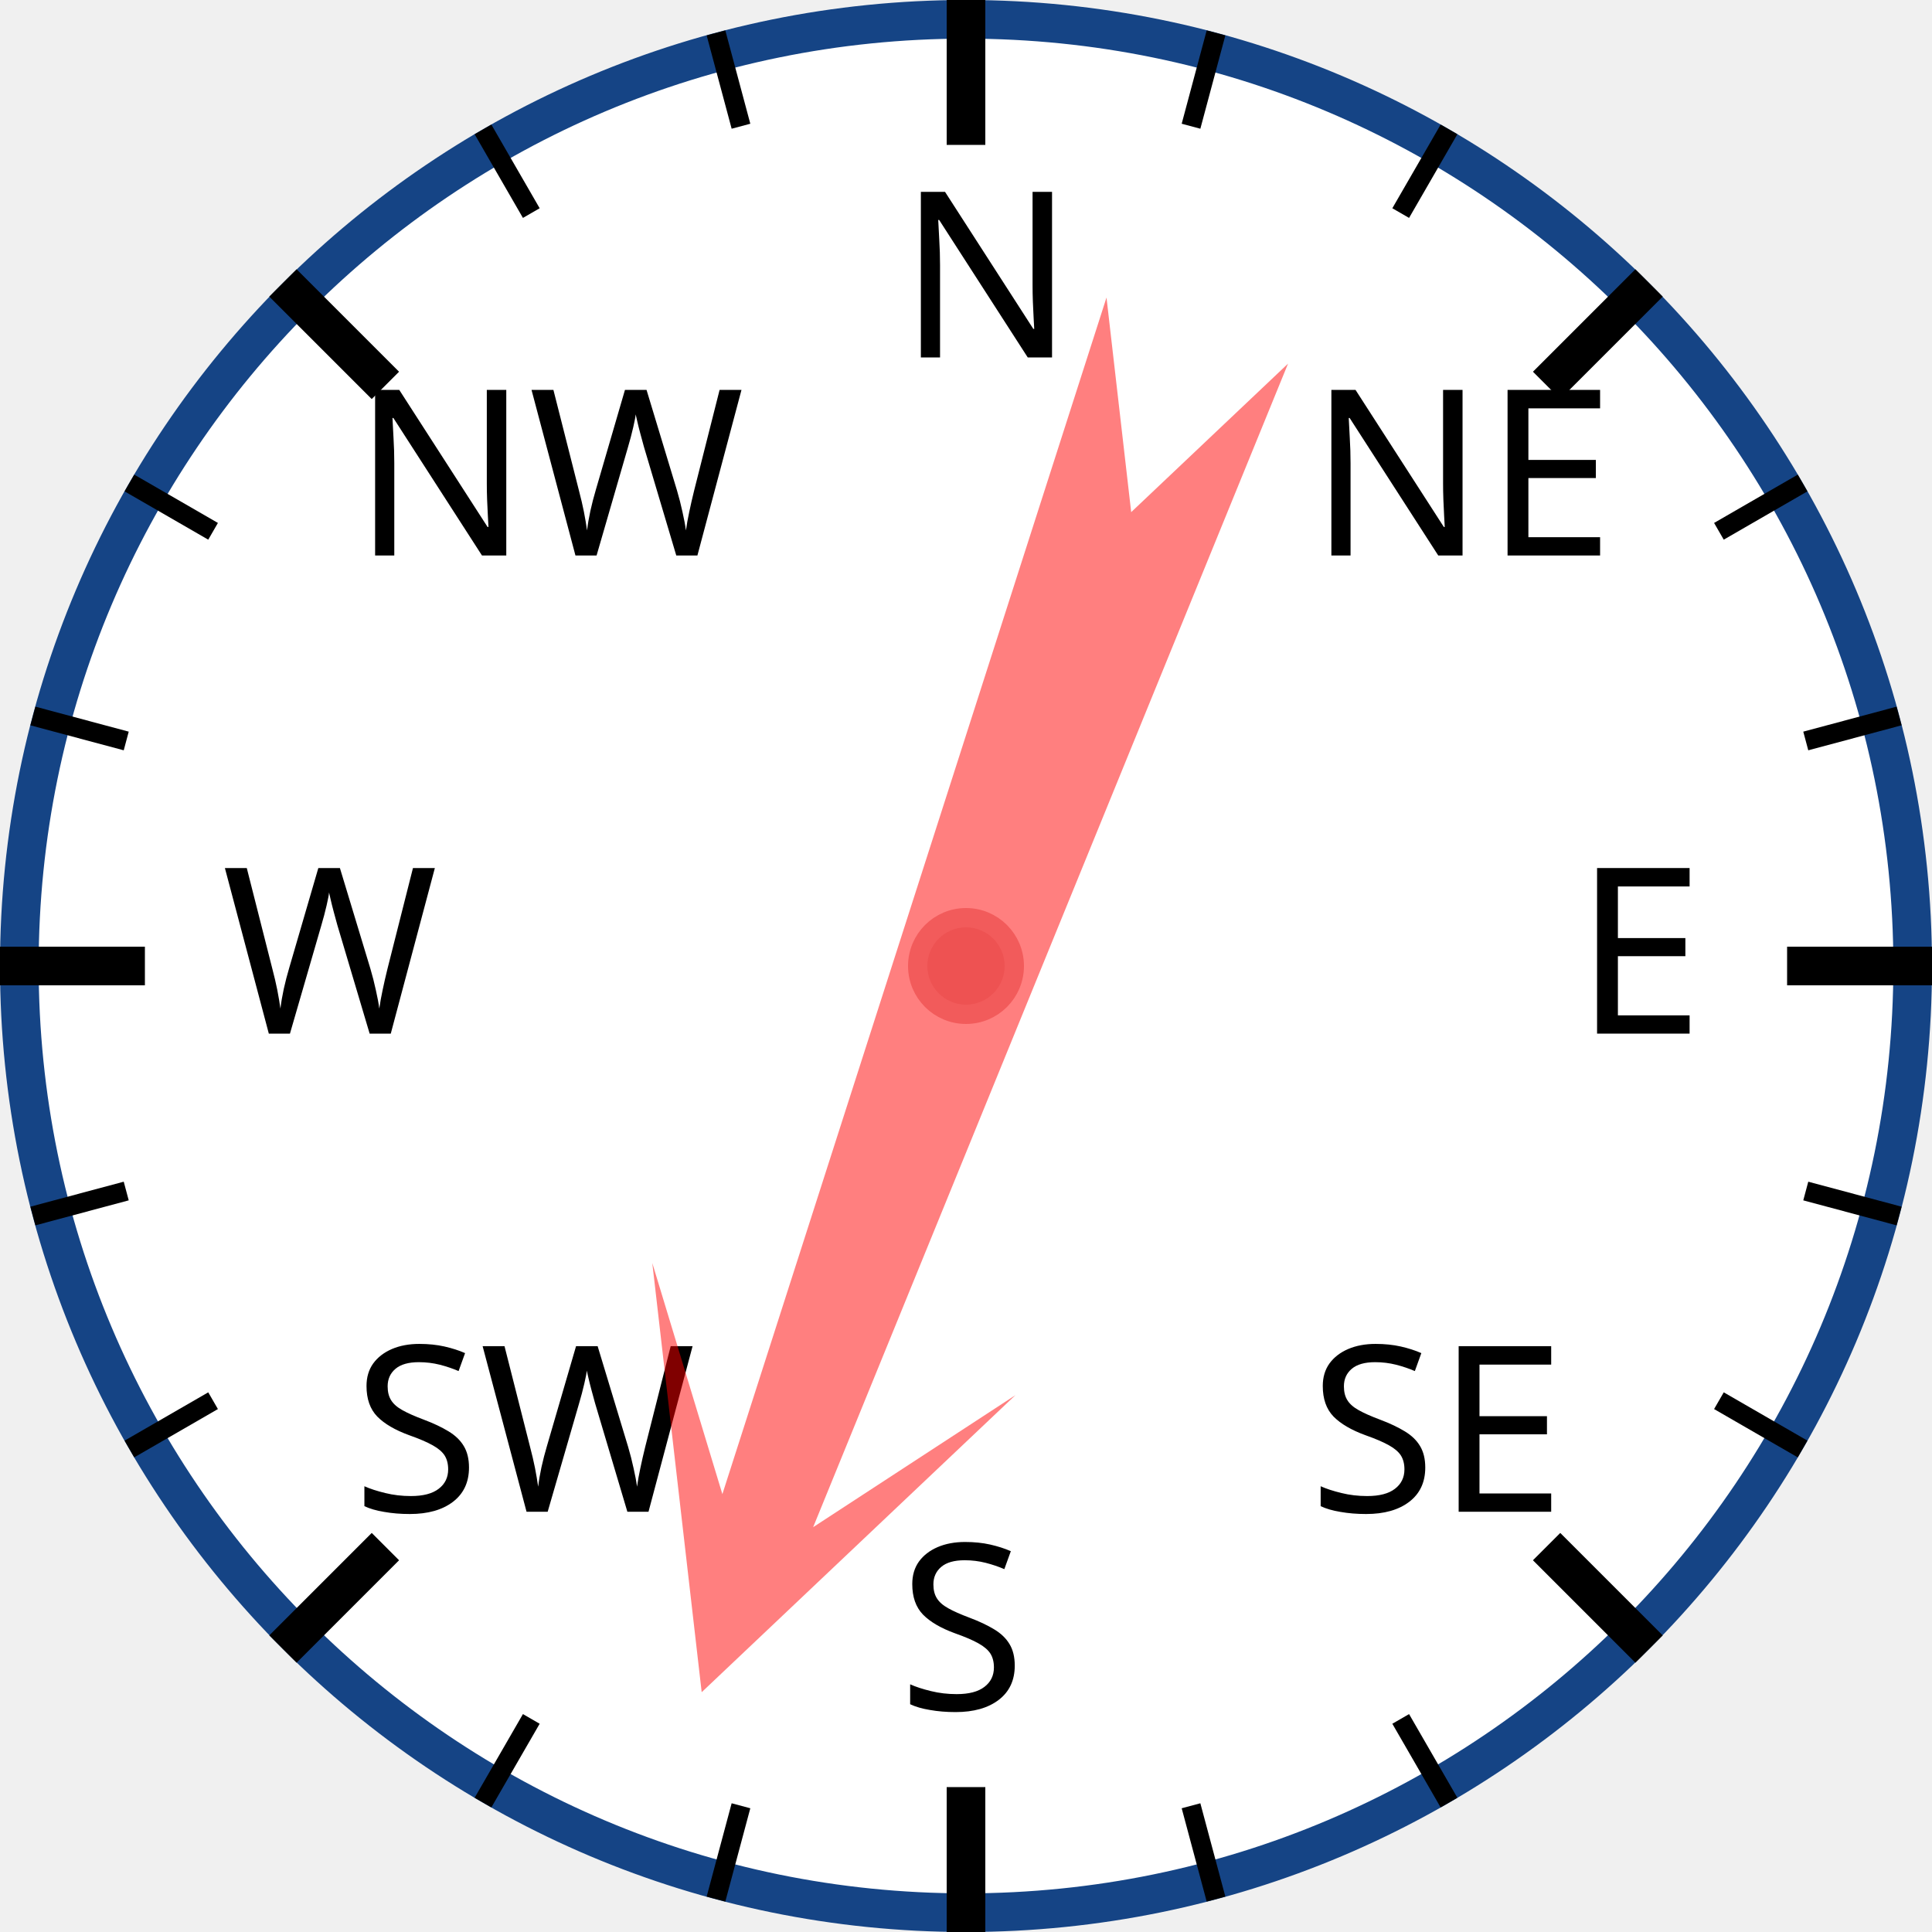
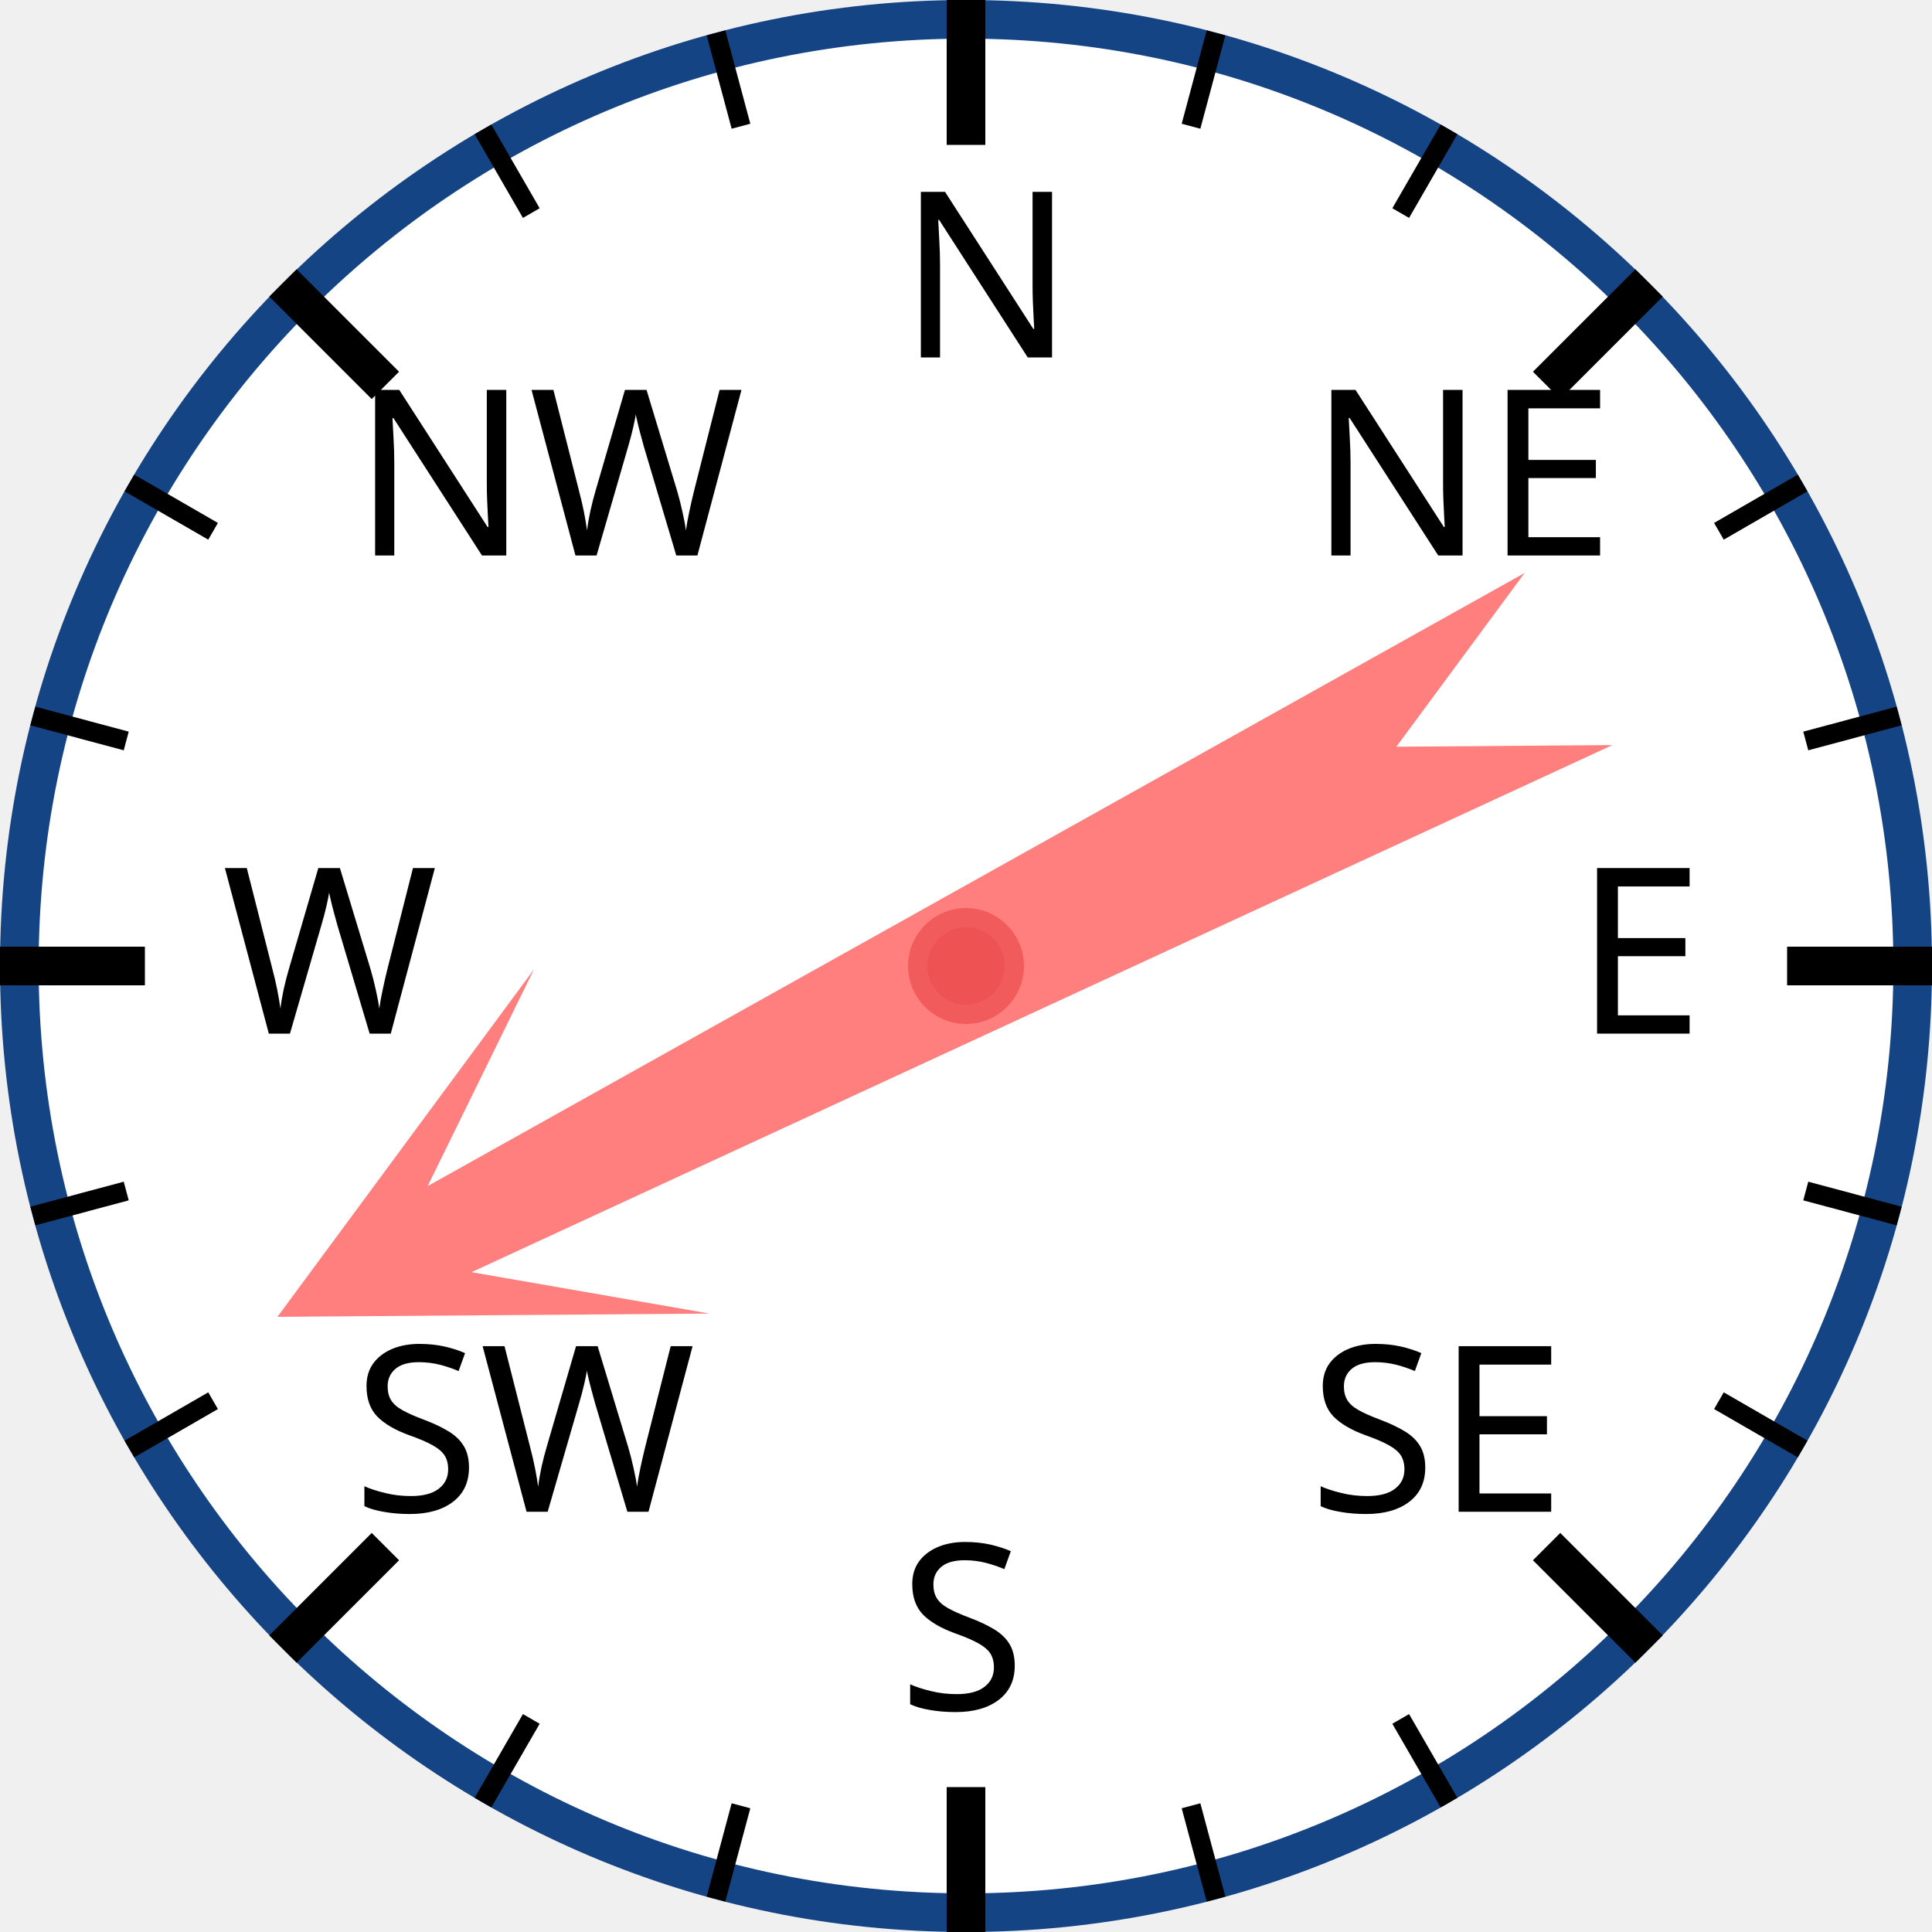
<svg xmlns="http://www.w3.org/2000/svg" width="120px" height="120px" viewBox="0 0 200 200">
  <circle cx="100" cy="100" r="98" style="fill: white; stroke: #154485; stroke-width: 4;" />
  <text x="93.0" y="37.0" style="font-family: sans-serif; font-size: 18pt;">N</text>
  <line x1="100.0" y1="0.0" x2="100.0" y2="15.0" style="stroke: black; stroke-width: 4;" />
  <line x1="74.118" y1="3.407" x2="76.706" y2="13.067" style="stroke: black; stroke-width: 2;" />
  <line x1="50" y1="13.397" x2="55" y2="22.058" style="stroke: black; stroke-width: 2;" />
  <text x="36.503" y="57.503" style="font-family: sans-serif; font-size: 18pt;">NW</text>
  <line x1="29.289" y1="29.289" x2="39.896" y2="39.896" style="stroke: black; stroke-width: 4;" />
  <line x1="13.397" y1="50" x2="22.058" y2="55" style="stroke: black; stroke-width: 2;" />
  <line x1="3.407" y1="74.118" x2="13.067" y2="76.706" style="stroke: black; stroke-width: 2;" />
  <text x="23.0" y="107.0" style="font-family: sans-serif; font-size: 18pt;">W</text>
  <line x1="0.0" y1="100.0" x2="15.0" y2="100.0" style="stroke: black; stroke-width: 4;" />
  <line x1="3.407" y1="125.882" x2="13.067" y2="123.294" style="stroke: black; stroke-width: 2;" />
  <line x1="13.397" y1="150" x2="22.058" y2="145" style="stroke: black; stroke-width: 2;" />
  <text x="36.503" y="156.497" style="font-family: sans-serif; font-size: 18pt;">SW</text>
  <line x1="29.289" y1="170.711" x2="39.896" y2="160.104" style="stroke: black; stroke-width: 4;" />
  <line x1="50" y1="186.603" x2="55" y2="177.942" style="stroke: black; stroke-width: 2;" />
  <line x1="74.118" y1="196.593" x2="76.706" y2="186.933" style="stroke: black; stroke-width: 2;" />
  <text x="93" y="177.0" style="font-family: sans-serif; font-size: 18pt;">S</text>
  <line x1="100" y1="200.0" x2="100" y2="185.0" style="stroke: black; stroke-width: 4;" />
  <line x1="125.882" y1="196.593" x2="123.294" y2="186.933" style="stroke: black; stroke-width: 2;" />
  <line x1="150.0" y1="186.603" x2="145.0" y2="177.942" style="stroke: black; stroke-width: 2;" />
  <text x="135.497" y="156.497" style="font-family: sans-serif; font-size: 18pt;">SE</text>
  <line x1="170.711" y1="170.711" x2="160.104" y2="160.104" style="stroke: black; stroke-width: 4;" />
  <line x1="186.603" y1="150" x2="177.942" y2="145" style="stroke: black; stroke-width: 2;" />
  <line x1="196.593" y1="125.882" x2="186.933" y2="123.294" style="stroke: black; stroke-width: 2;" />
  <text x="163.0" y="107" style="font-family: sans-serif; font-size: 18pt;">E</text>
  <line x1="200.0" y1="100" x2="185.0" y2="100" style="stroke: black; stroke-width: 4;" />
  <line x1="196.593" y1="74.118" x2="186.933" y2="76.706" style="stroke: black; stroke-width: 2;" />
  <line x1="186.603" y1="50" x2="177.942" y2="55" style="stroke: black; stroke-width: 2;" />
  <text x="135.497" y="57.503" style="font-family: sans-serif; font-size: 18pt;">NE</text>
  <line x1="170.711" y1="29.289" x2="160.104" y2="39.896" style="stroke: black; stroke-width: 4;" />
  <line x1="150" y1="13.397" x2="145" y2="22.058" style="stroke: black; stroke-width: 2;" />
  <line x1="125.882" y1="3.407" x2="123.294" y2="13.067" style="stroke: black; stroke-width: 2;" />
-   <polygon points="100 20 120 60 105 40 110 170 100 150 90 170 95 40 80 60" style="fill: red; fill-opacity: 0.5;" transform="rotate(200,100,100)" />
+   <polygon points="100 20 120 60 105 40 110 170 100 150 90 170 95 40 80 60" style="fill: red; fill-opacity: 0.5;" transform="rotate(243,100,100)" />
  <circle cx="100" cy="100" r="5" style="fill: #EE5252; stroke: #F25B5B; stroke-width: 2;" />
</svg>
